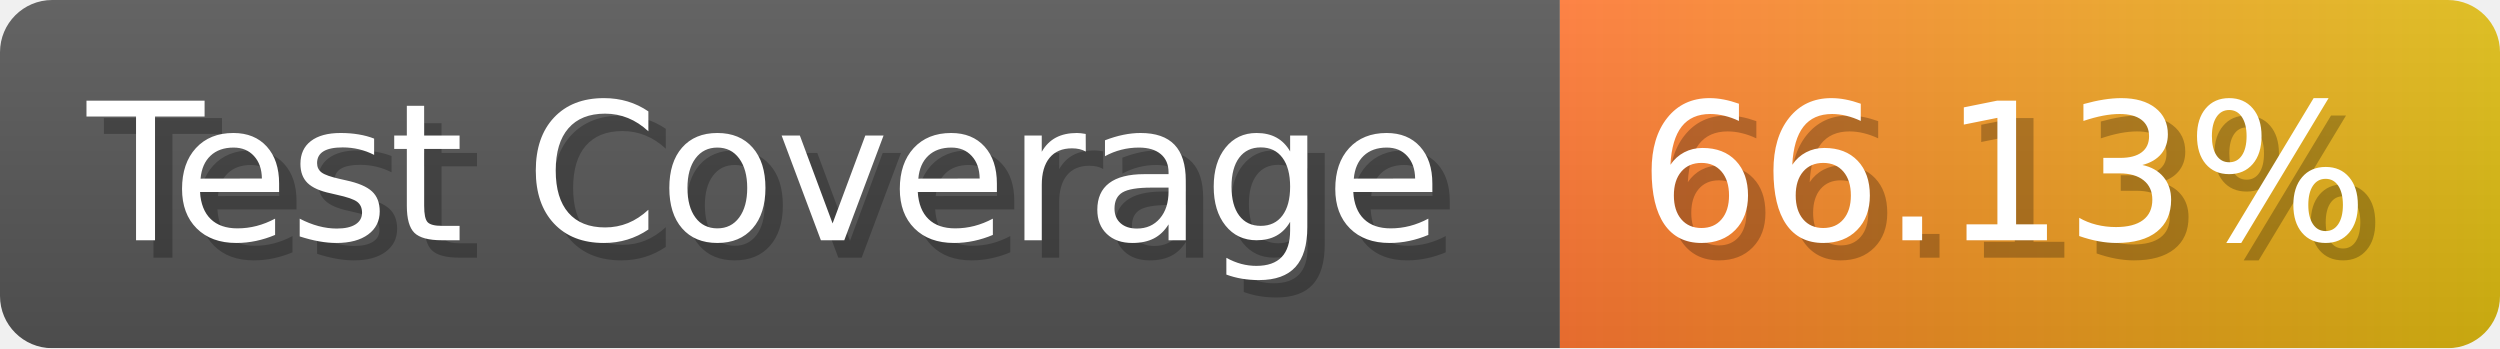
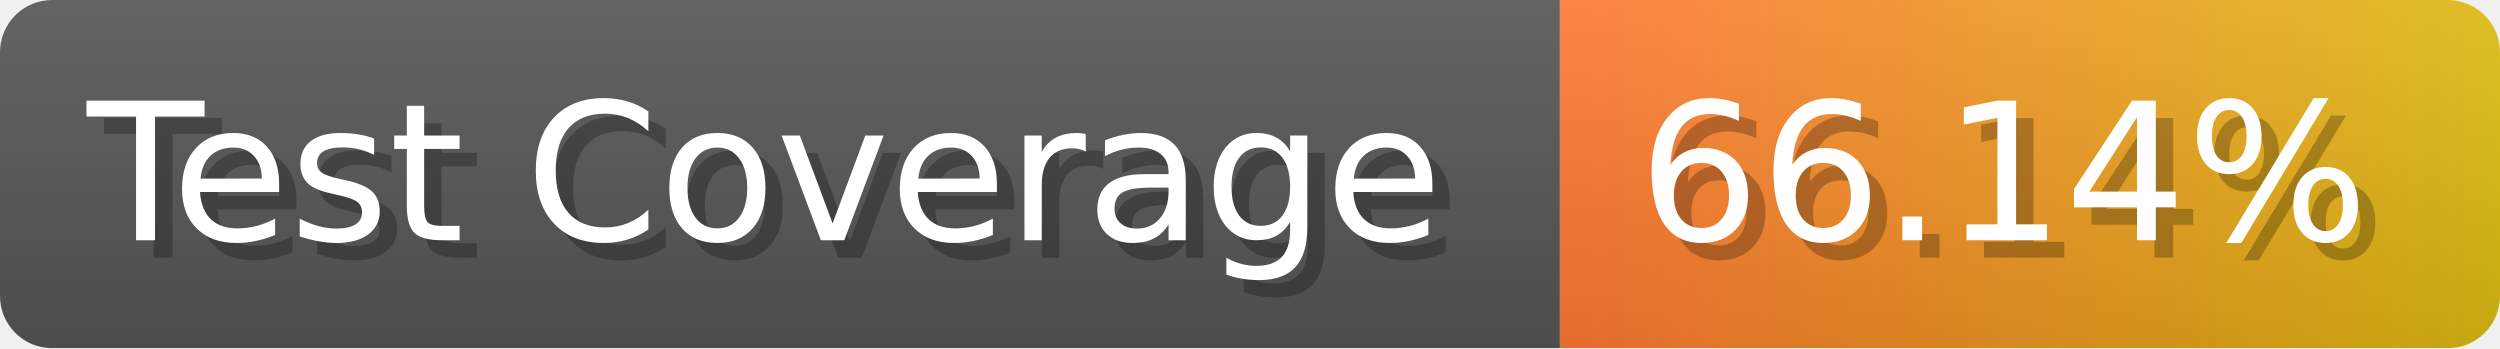
- <svg xmlns="http://www.w3.org/2000/svg" width="143.6" height="20" viewBox="0 0 1436 200" role="img" aria-label="Test Coverage: 66.13%">
+ <svg xmlns="http://www.w3.org/2000/svg" width="143.6" height="20" viewBox="0 0 1436 200" role="img" aria-label="Test Coverage: 66.14%">
  <linearGradient id="a" x2="0" y2="100%">
    <stop offset="0" stop-opacity=".1" stop-color="#EEE" />
    <stop offset="1" stop-opacity=".1" />
  </linearGradient>
  <mask id="m">
    <rect width="1436" height="200" rx="30" fill="#FFF" />
  </mask>
  <g mask="url(#m)">
    <rect width="896" height="200" fill="#555" />
    <rect width="540" height="200" fill="url(#x)" x="896" />
    <rect width="1436" height="200" fill="url(#a)" />
  </g>
  <g aria-hidden="true" fill="#fff" text-anchor="start" font-family="Verdana,DejaVu Sans,sans-serif" font-size="110">
    <text x="60" y="148" textLength="796" fill="#000" opacity="0.25">Test Coverage</text>
    <text x="50" y="138" textLength="796">Test Coverage</text>
-     <text x="951" y="148" textLength="440" fill="#000" opacity="0.25">66.13%</text>
-     <text x="941" y="138" textLength="440">66.13%</text>
+     <text x="951" y="148" textLength="440" fill="#000" opacity="0.25">66.14%</text>
+     <text x="941" y="138" textLength="440">66.14%</text>
  </g>
  <linearGradient id="x" x1="0%" y1="0%" x2="100%" y2="0%">
    <stop offset="0%" style="stop-color:#F73" />
    <stop offset="100%" style="stop-color:#DB1" />
  </linearGradient>
</svg>
